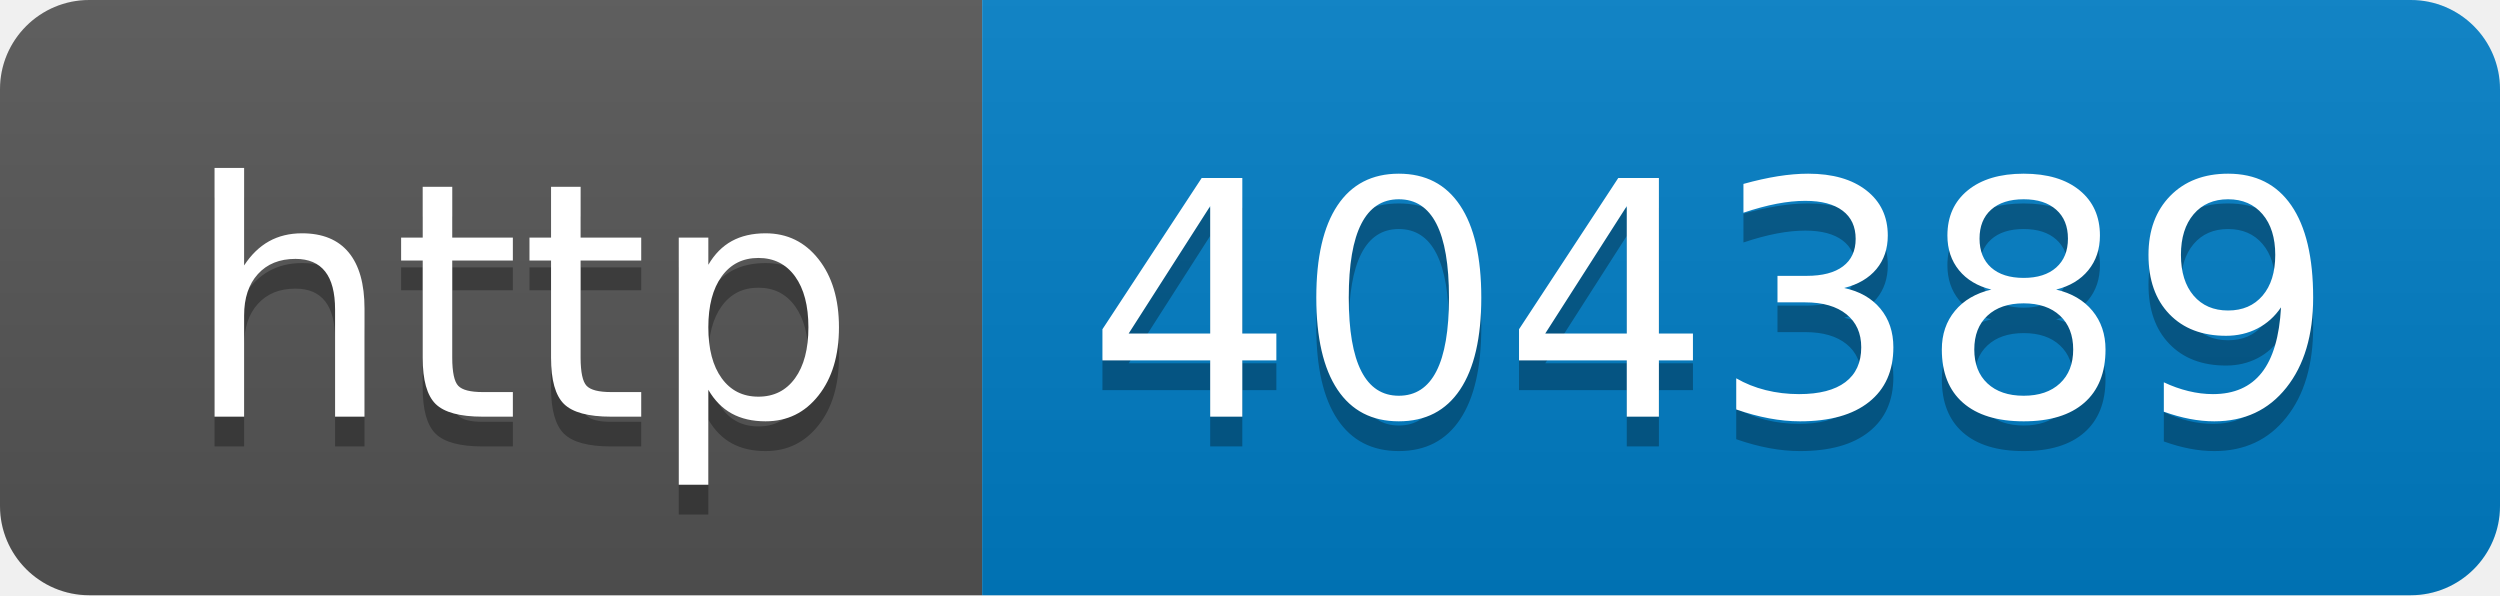
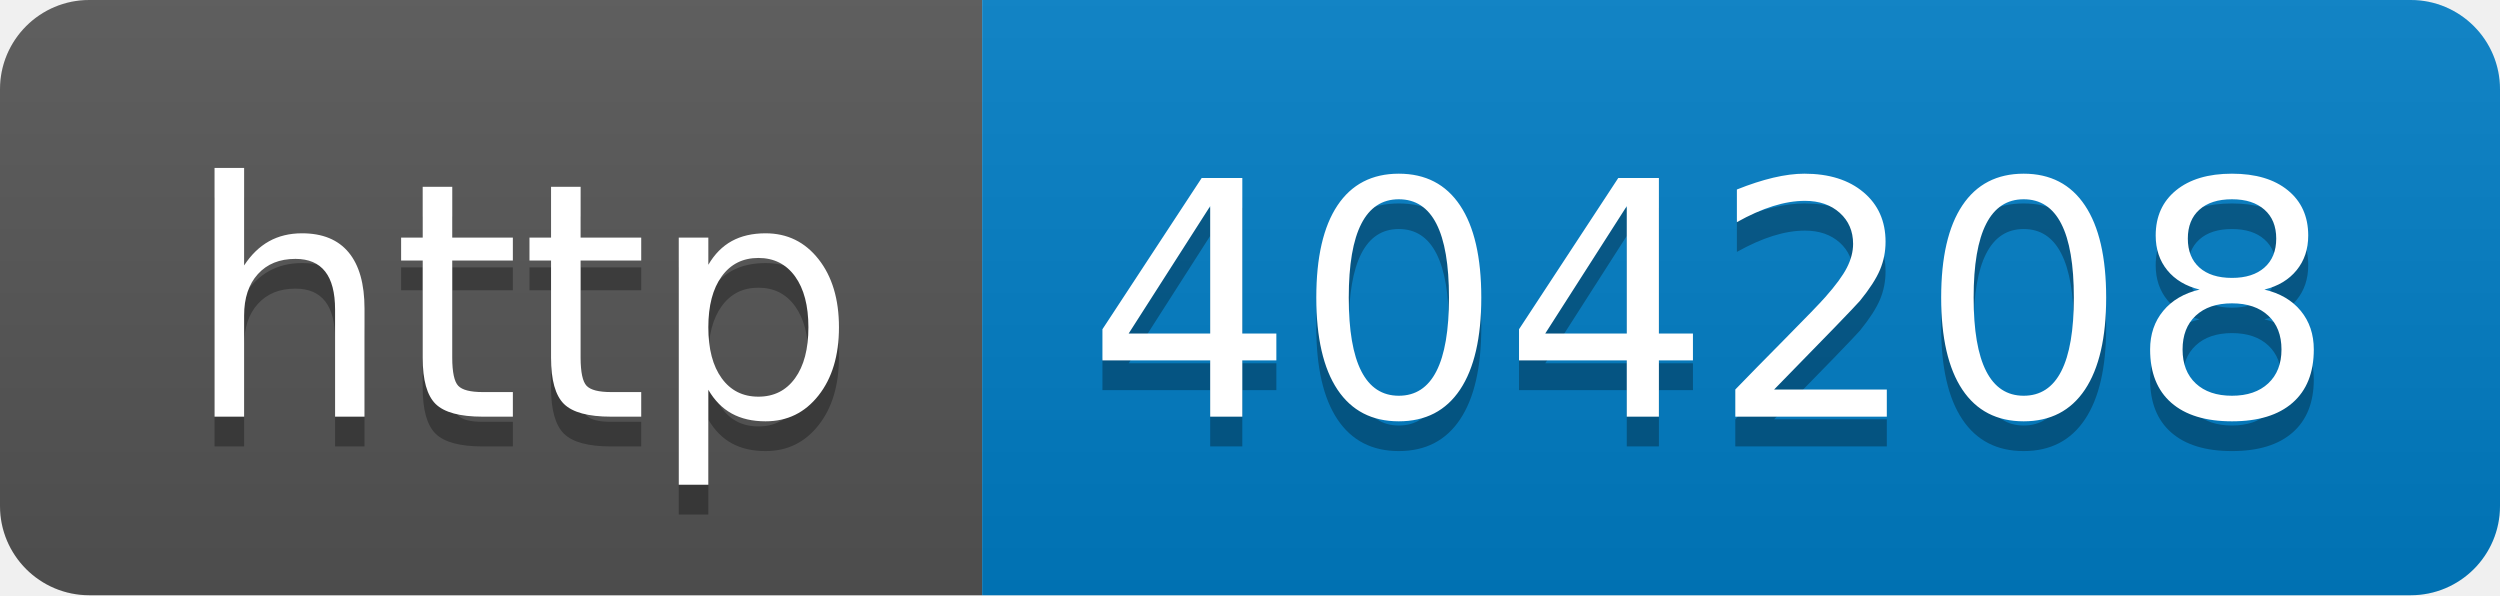
- <svg xmlns="http://www.w3.org/2000/svg" width="84" height="20" role="img" aria-label="http: 404389">
+ <svg xmlns="http://www.w3.org/2000/svg" width="84" height="20" role="img" aria-label="http: 404208">
  <linearGradient id="s" x2="0" y2="100%">
    <stop offset="0" stop-color="#bbb" stop-opacity=".1" />
    <stop offset="1" stop-opacity=".1" />
  </linearGradient>
  <clipPath id="r">
    <rect width="84" height="20" rx="3" fill="#fff" />
  </clipPath>
  <g clip-path="url(#r)">
    <rect width="33" height="20" fill="#555" />
    <rect x="33" width="51" height="20" fill="#007ec6" />
    <rect width="84" height="20" fill="url(#s)" />
  </g>
  <g fill="#fff" text-anchor="middle" font-family="Verdana,Geneva,DejaVu Sans,sans-serif" text-rendering="geometricPrecision" font-size="110">
    <text aria-hidden="true" x="175" y="150" fill="#010101" fill-opacity=".3" transform="scale(.1)" textLength="230">http</text>
    <text x="175" y="140" transform="scale(.1)" fill="#fff" textLength="230">http</text>
-     <text aria-hidden="true" x="575" y="150" fill="#010101" fill-opacity=".3" transform="scale(.1)" textLength="410">404389</text>
-     <text x="575" y="140" transform="scale(.1)" fill="#fff" textLength="410">404389</text>
+     <text aria-hidden="true" x="575" y="150" fill="#010101" fill-opacity=".3" transform="scale(.1)" textLength="410">404208</text>
+     <text x="575" y="140" transform="scale(.1)" fill="#fff" textLength="410">404208</text>
  </g>
</svg>
